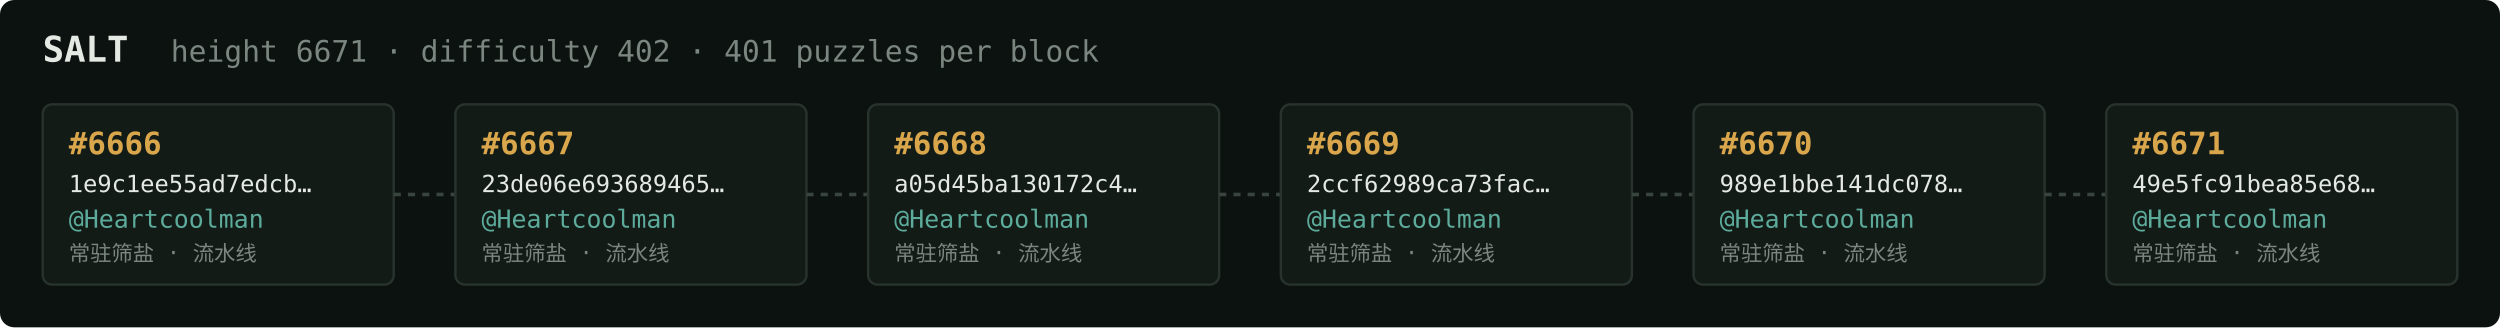
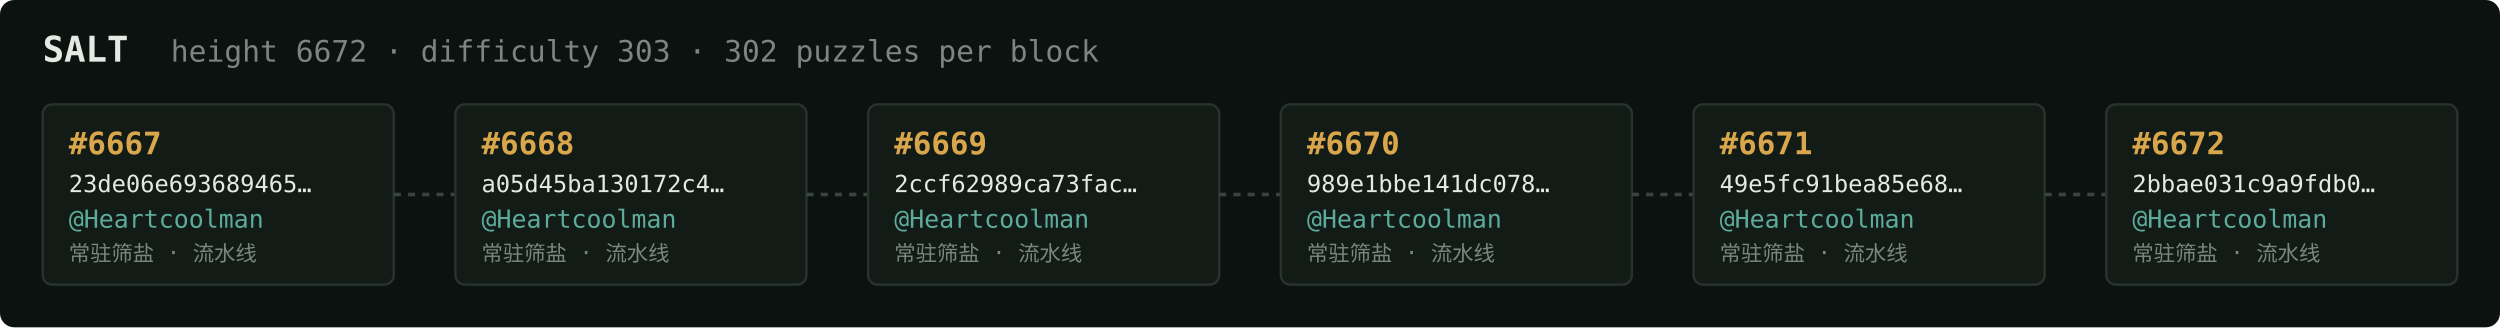
<svg xmlns="http://www.w3.org/2000/svg" width="1054" height="138" viewBox="0 0 1054 138" font-family="ui-monospace,SFMono-Regular,Menlo,monospace">
  <rect fill="#0c1210" width="1054" height="138" rx="6" />
  <text x="18" y="26" fill="#e5e9e3" font-size="15" font-weight="700">SALT</text>
-   <text x="72" y="26" fill="#7a867f" font-size="12.5">height 6671 · difficulty 402 · 401 puzzles per block</text>
+   <text x="72" y="26" fill="#7a867f" font-size="12.5">height 6672 · difficulty 303 · 302 puzzles per block</text>
  <rect x="18" y="44" width="148" height="76" rx="4" fill="#131b17" stroke="#28332e" stroke-width="1" />
-   <text x="29" y="65" fill="#d9a64c" font-size="13" font-weight="700">#6666</text>
-   <text x="29" y="81" fill="#e5e9e3" font-size="10">1e9c1ee55ad7edcb…</text>
+   <text x="29" y="65" fill="#d9a64c" font-size="13" font-weight="700">#6667</text>
+   <text x="29" y="81" fill="#e5e9e3" font-size="10">23de06e693689465…</text>
  <text x="29" y="96" fill="#5cab9b" font-size="10.5">@Heartcoolman</text>
  <text x="29" y="110" fill="#7a867f" font-size="9">常驻筛盐 · 流水线</text>
  <line x1="166" y1="82.0" x2="192" y2="82.0" stroke="#38443e" stroke-width="1.5" stroke-dasharray="3 3" />
  <rect x="192" y="44" width="148" height="76" rx="4" fill="#131b17" stroke="#28332e" stroke-width="1" />
-   <text x="203" y="65" fill="#d9a64c" font-size="13" font-weight="700">#6667</text>
-   <text x="203" y="81" fill="#e5e9e3" font-size="10">23de06e693689465…</text>
+   <text x="203" y="65" fill="#d9a64c" font-size="13" font-weight="700">#6668</text>
+   <text x="203" y="81" fill="#e5e9e3" font-size="10">a05d45ba130172c4…</text>
  <text x="203" y="96" fill="#5cab9b" font-size="10.5">@Heartcoolman</text>
  <text x="203" y="110" fill="#7a867f" font-size="9">常驻筛盐 · 流水线</text>
  <line x1="340" y1="82.0" x2="366" y2="82.0" stroke="#38443e" stroke-width="1.5" stroke-dasharray="3 3" />
  <rect x="366" y="44" width="148" height="76" rx="4" fill="#131b17" stroke="#28332e" stroke-width="1" />
-   <text x="377" y="65" fill="#d9a64c" font-size="13" font-weight="700">#6668</text>
-   <text x="377" y="81" fill="#e5e9e3" font-size="10">a05d45ba130172c4…</text>
+   <text x="377" y="65" fill="#d9a64c" font-size="13" font-weight="700">#6669</text>
+   <text x="377" y="81" fill="#e5e9e3" font-size="10">2ccf62989ca73fac…</text>
  <text x="377" y="96" fill="#5cab9b" font-size="10.5">@Heartcoolman</text>
  <text x="377" y="110" fill="#7a867f" font-size="9">常驻筛盐 · 流水线</text>
  <line x1="514" y1="82.0" x2="540" y2="82.0" stroke="#38443e" stroke-width="1.5" stroke-dasharray="3 3" />
  <rect x="540" y="44" width="148" height="76" rx="4" fill="#131b17" stroke="#28332e" stroke-width="1" />
-   <text x="551" y="65" fill="#d9a64c" font-size="13" font-weight="700">#6669</text>
-   <text x="551" y="81" fill="#e5e9e3" font-size="10">2ccf62989ca73fac…</text>
+   <text x="551" y="65" fill="#d9a64c" font-size="13" font-weight="700">#6670</text>
+   <text x="551" y="81" fill="#e5e9e3" font-size="10">989e1bbe141dc078…</text>
  <text x="551" y="96" fill="#5cab9b" font-size="10.5">@Heartcoolman</text>
  <text x="551" y="110" fill="#7a867f" font-size="9">常驻筛盐 · 流水线</text>
  <line x1="688" y1="82.0" x2="714" y2="82.0" stroke="#38443e" stroke-width="1.5" stroke-dasharray="3 3" />
  <rect x="714" y="44" width="148" height="76" rx="4" fill="#131b17" stroke="#28332e" stroke-width="1" />
-   <text x="725" y="65" fill="#d9a64c" font-size="13" font-weight="700">#6670</text>
-   <text x="725" y="81" fill="#e5e9e3" font-size="10">989e1bbe141dc078…</text>
+   <text x="725" y="65" fill="#d9a64c" font-size="13" font-weight="700">#6671</text>
+   <text x="725" y="81" fill="#e5e9e3" font-size="10">49e5fc91bea85e68…</text>
  <text x="725" y="96" fill="#5cab9b" font-size="10.5">@Heartcoolman</text>
  <text x="725" y="110" fill="#7a867f" font-size="9">常驻筛盐 · 流水线</text>
  <line x1="862" y1="82.0" x2="888" y2="82.0" stroke="#38443e" stroke-width="1.5" stroke-dasharray="3 3" />
  <rect x="888" y="44" width="148" height="76" rx="4" fill="#131b17" stroke="#28332e" stroke-width="1" />
-   <text x="899" y="65" fill="#d9a64c" font-size="13" font-weight="700">#6671</text>
-   <text x="899" y="81" fill="#e5e9e3" font-size="10">49e5fc91bea85e68…</text>
+   <text x="899" y="65" fill="#d9a64c" font-size="13" font-weight="700">#6672</text>
+   <text x="899" y="81" fill="#e5e9e3" font-size="10">2bbae031c9a9fdb0…</text>
  <text x="899" y="96" fill="#5cab9b" font-size="10.5">@Heartcoolman</text>
  <text x="899" y="110" fill="#7a867f" font-size="9">常驻筛盐 · 流水线</text>
</svg>
